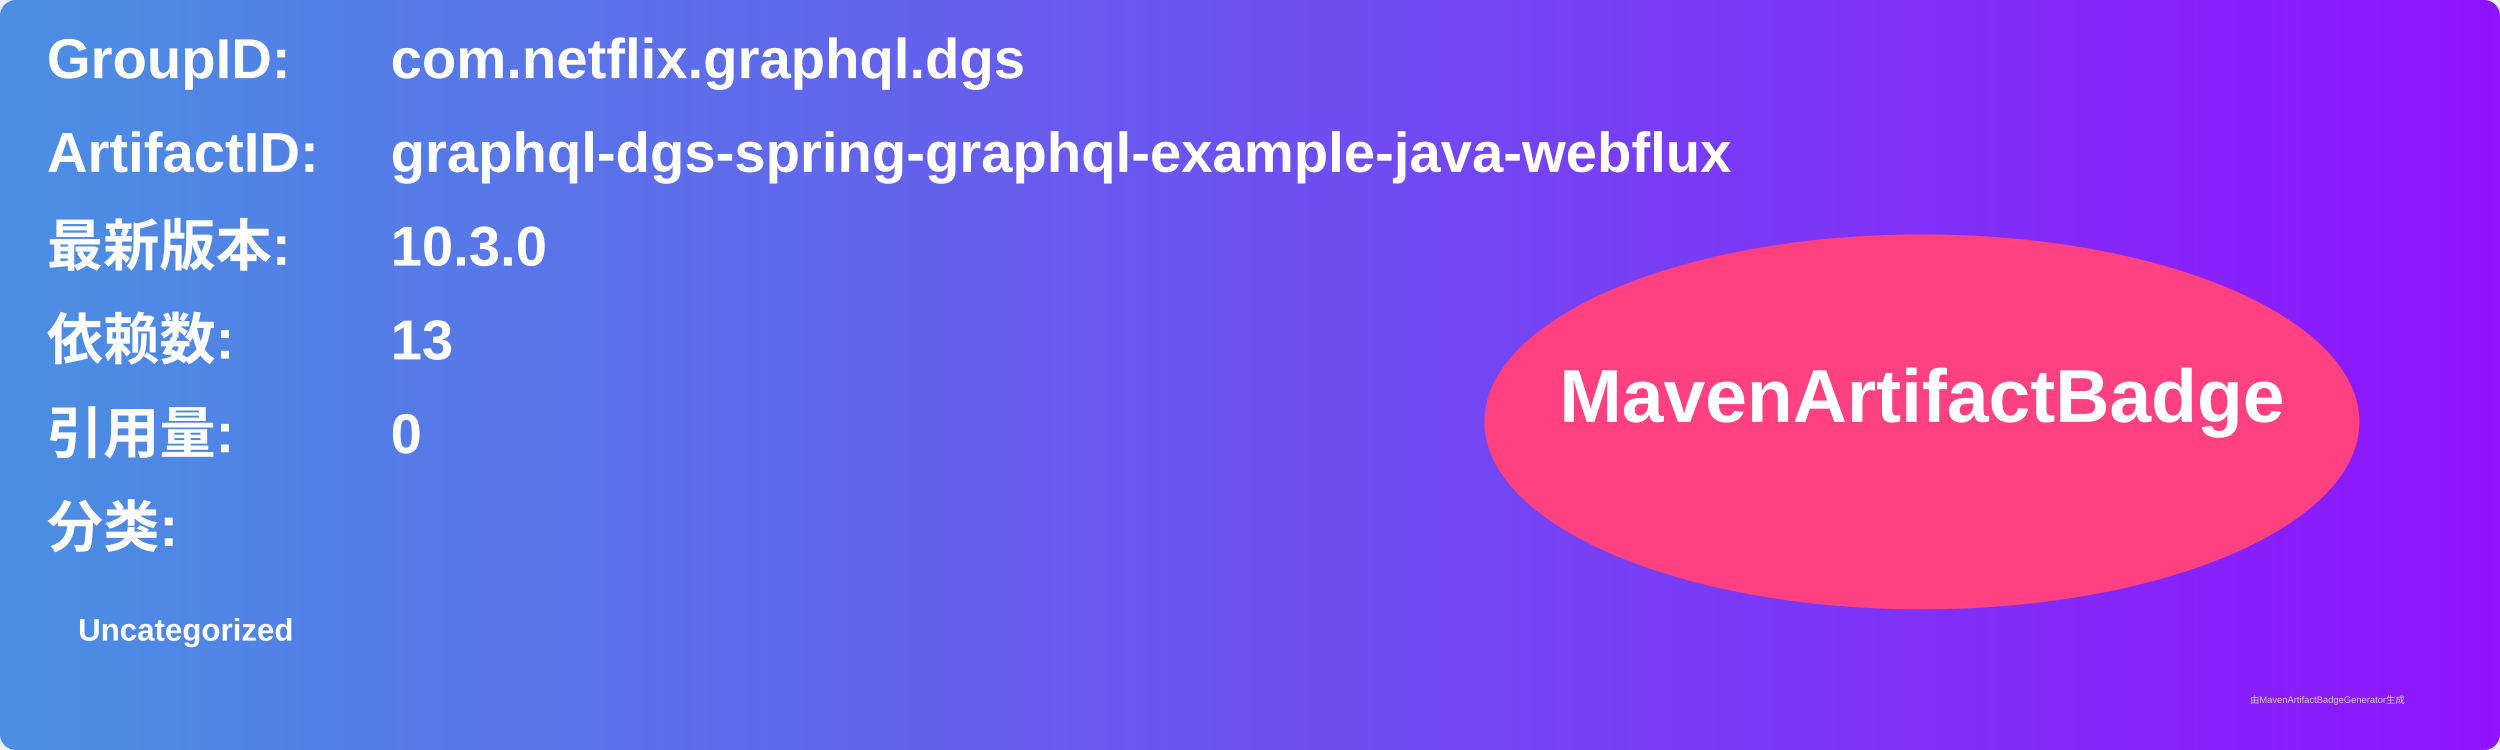
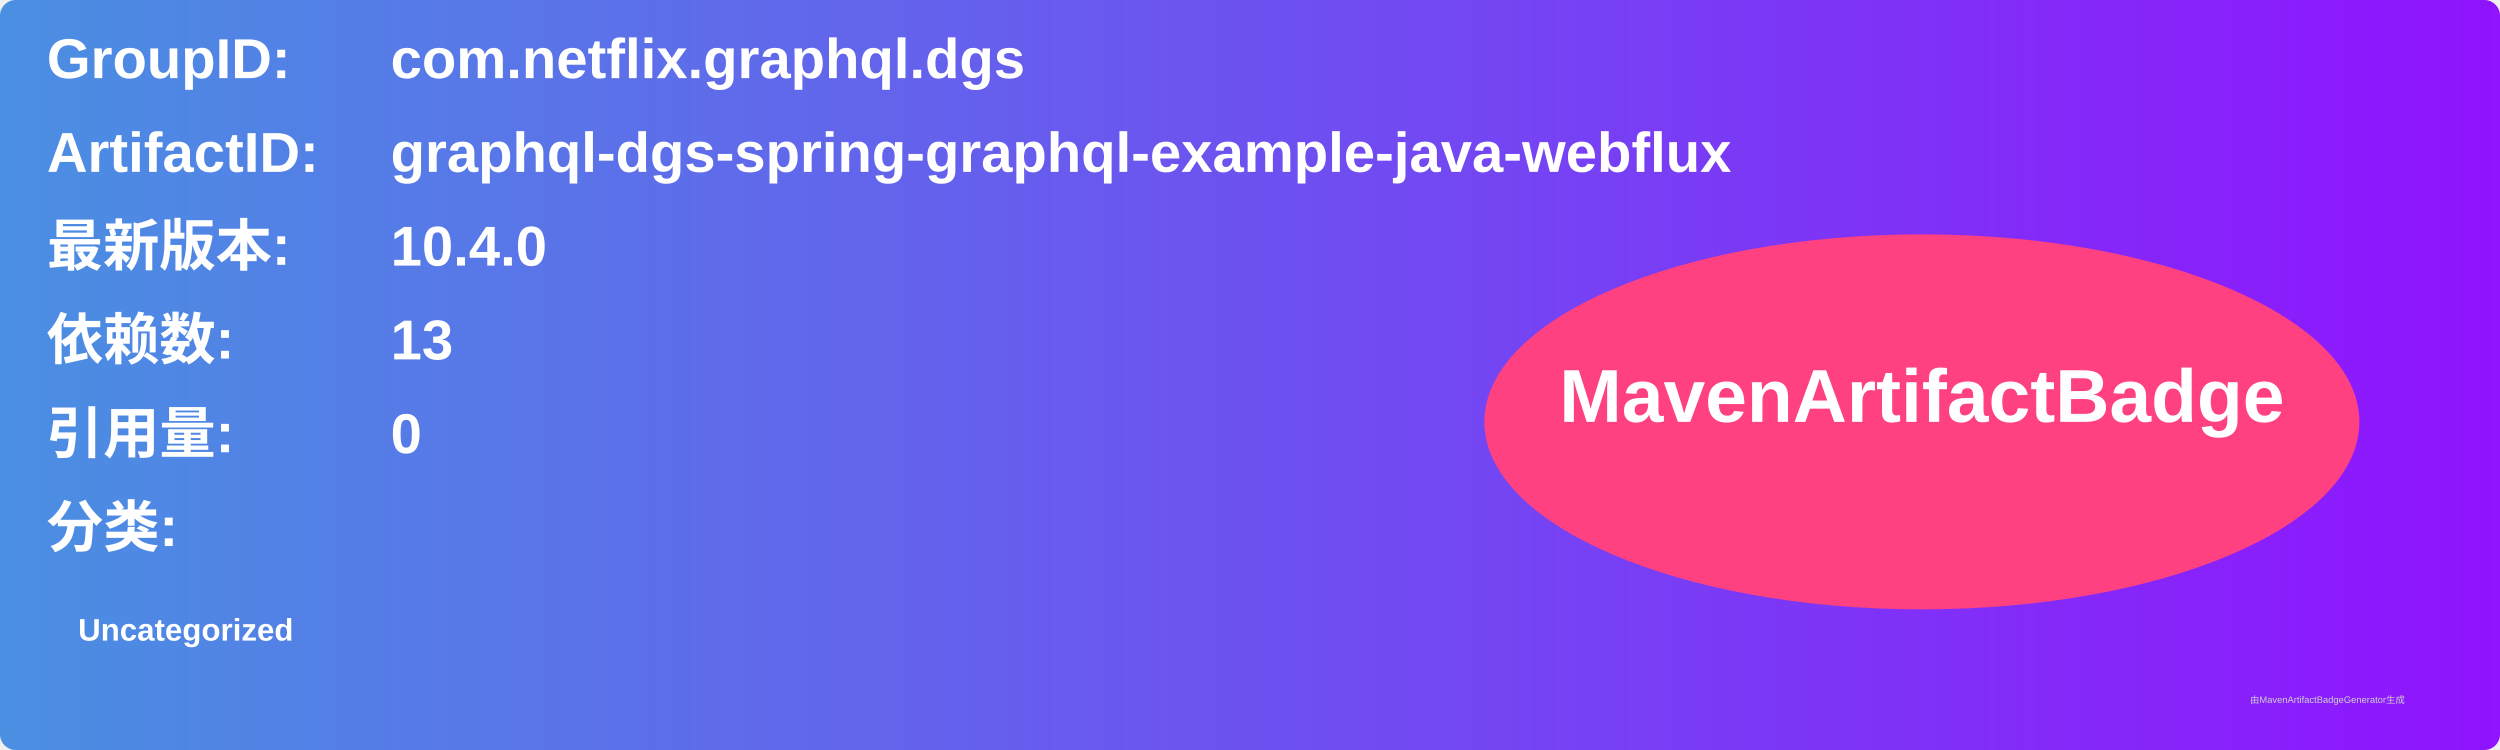
<svg xmlns="http://www.w3.org/2000/svg" width="800" height="240" viewBox="0 0 800 240">
  <linearGradient id="grad" x1="0%" y1="0%" x2="100%" y2="0%">
    <stop offset="0%" stop-color="#4a90e2" />
    <stop offset="100%" stop-color="#9013fe" />
  </linearGradient>
  <rect width="100%" height="100%" rx="5" ry="5" fill="url(#grad)" />
  <g transform="translate(15, 15)">
    <text x="0" y="10" font-family="Arial" font-size="18" fill="white" font-weight="bold" width="260">GroupID:</text>
    <text x="110" y="10" font-family="Arial" font-size="18" fill="white" font-weight="bold" width="460">com.netflix.graphql.dgs</text>
    <text x="0" y="40" font-family="Arial" font-size="18" fill="white" font-weight="bold" width="260">ArtifactID:</text>
    <text x="110" y="40" font-family="Arial" font-size="18" fill="white" font-weight="bold" width="460">graphql-dgs-spring-graphql-example-java-webflux</text>
    <text x="0" y="70" font-family="Arial" font-size="18" fill="white" font-weight="bold">最新版本:</text>
    <text x="110" y="70" font-family="Arial" font-size="18" fill="white" font-weight="bold">
-       <tspan font-weight="bold">10.3.0</tspan>
+       <tspan font-weight="bold">10.4.0</tspan>
    </text>
    <text x="0" y="100" font-family="Arial" font-size="18" fill="white" font-weight="bold">依赖数: </text>
    <text x="110" y="100" font-family="Arial" font-size="18" fill="white">
      <tspan font-weight="bold">13</tspan>
    </text>
    <text x="0" y="130" font-family="Arial" font-size="18" fill="white" font-weight="bold">引用量: </text>
    <text x="110" y="130" font-family="Arial" font-size="18" fill="white">
      <tspan font-weight="bold">0</tspan>
    </text>
    <text x="0" y="160" font-family="Arial" font-size="18" fill="white" font-weight="bold">分类:</text>
    <text x="10" y="190" font-family="Arial" font-size="10" fill="white">
      <tspan font-weight="bold">Uncategorized</tspan>
    </text>
    <ellipse cx="600" cy="120" rx="140" ry="60" fill="#ff4081" />
    <text x="600" y="120" text-anchor="middle" font-family="Arial" font-size="24" fill="white" font-weight="bold">MavenArtifactBadge</text>
  </g>
  <text x="720" y="225" font-family="Arial" font-size="3" fill="#d0d0d0">由MavenArtifactBadgeGenerator生成</text>
</svg>
